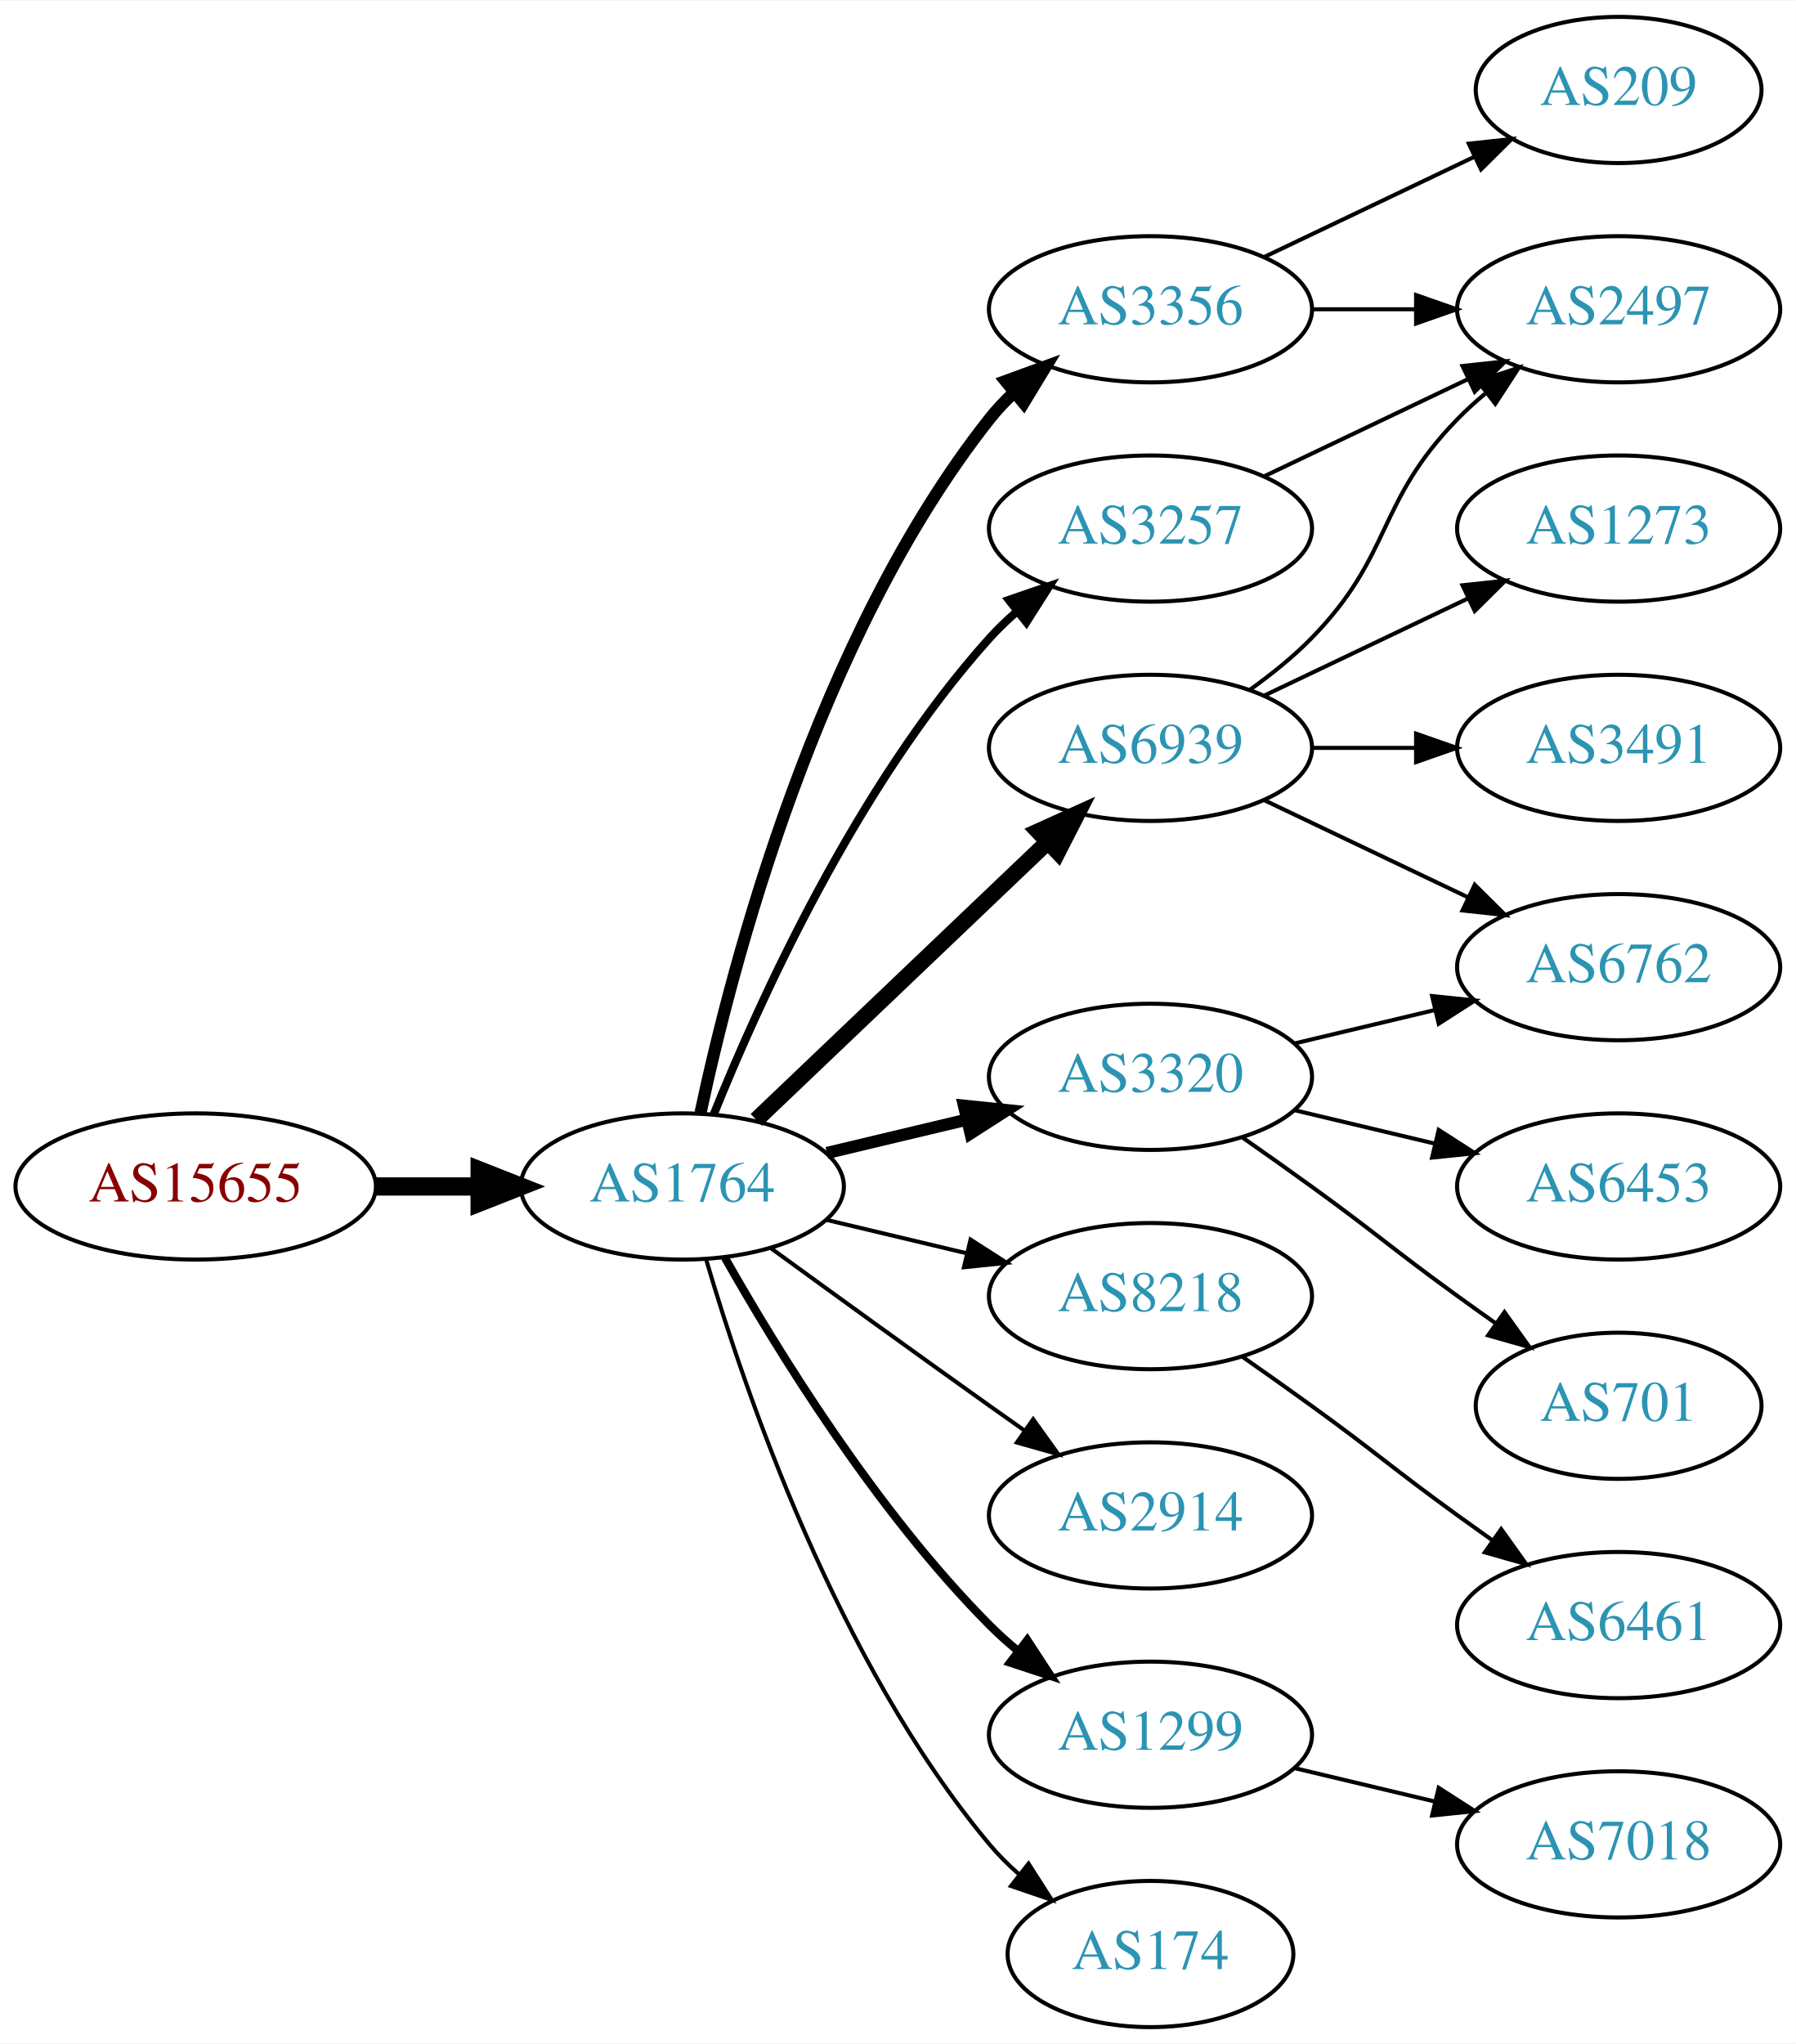
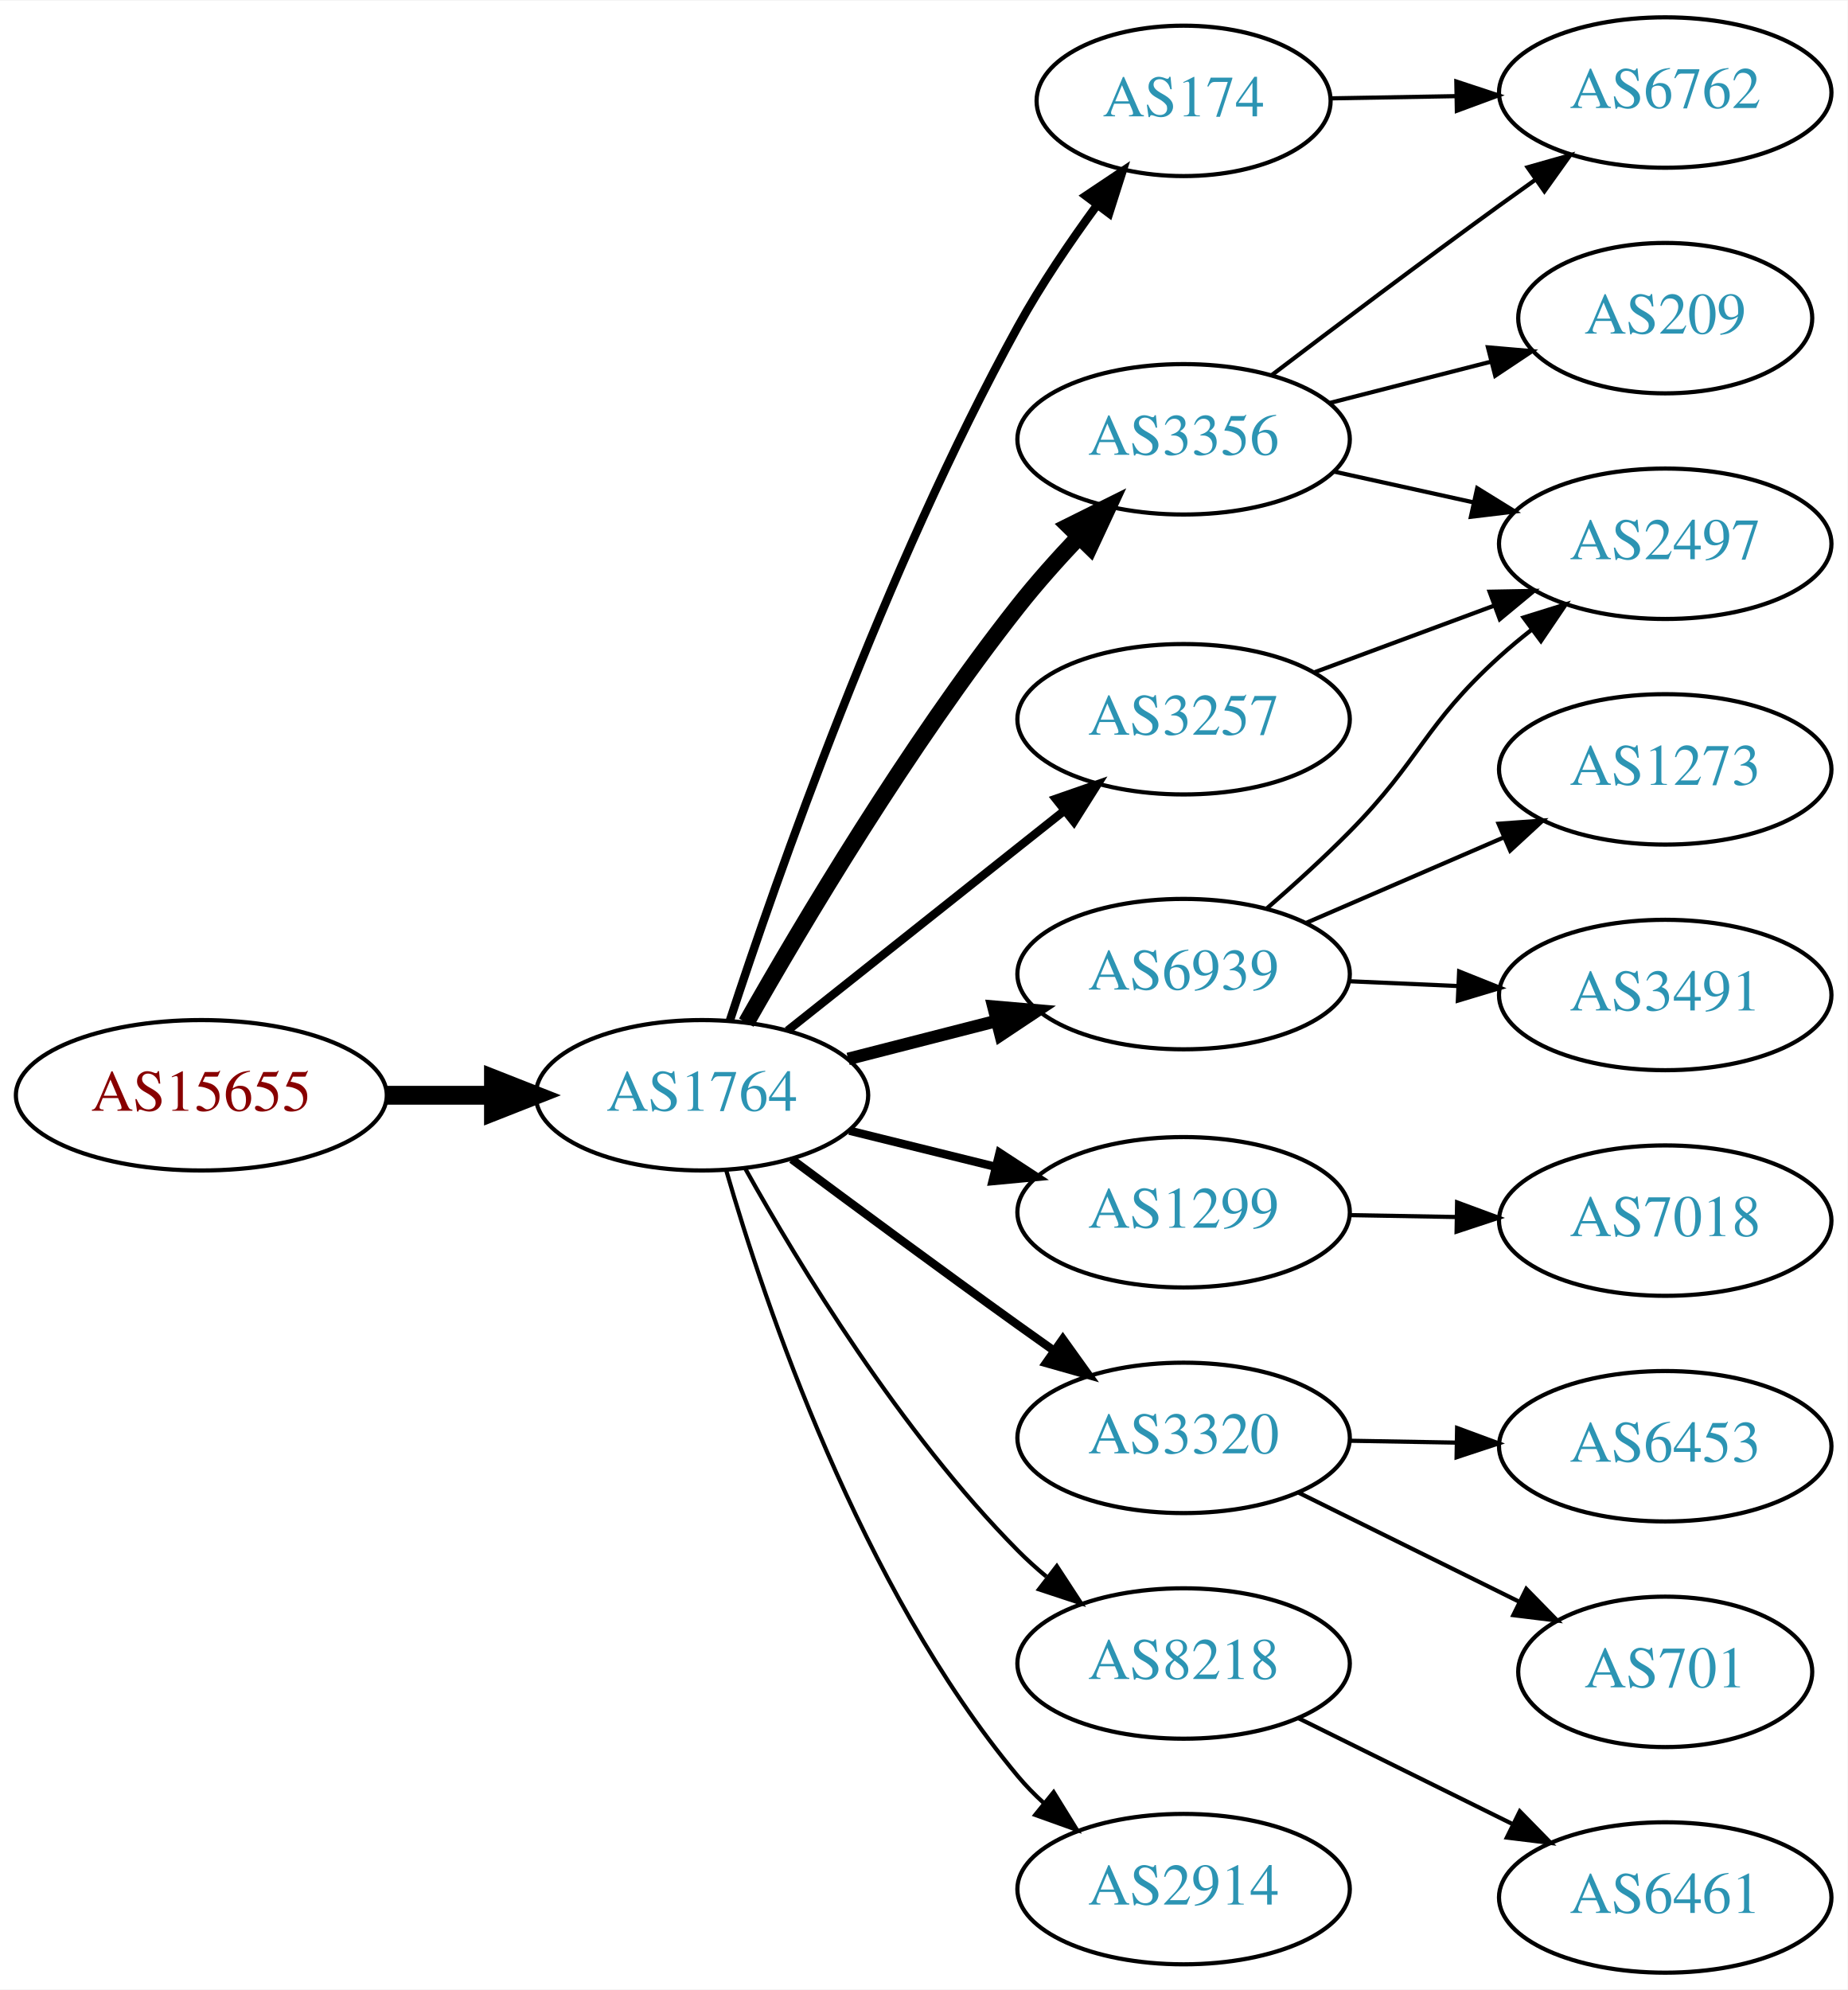
- <svg xmlns="http://www.w3.org/2000/svg" xmlns:xlink="http://www.w3.org/1999/xlink" width="442pt" height="503pt" viewBox="0.00 0.00 442.27 503.00">
-   <g id="graph0" class="graph" transform="scale(1 1) rotate(0) translate(4 499)">
-     <polygon fill="white" stroke="none" points="-4,4 -4,-499 438.271,-499 438.271,4 -4,4" />
+ <svg xmlns="http://www.w3.org/2000/svg" xmlns:xlink="http://www.w3.org/1999/xlink" width="442pt" height="476pt" viewBox="0.00 0.00 442.27 476.00">
+   <g id="graph0" class="graph" transform="scale(1 1) rotate(0) translate(4 472)">
+     <polygon fill="white" stroke="none" points="-4,4 -4,-472 438.271,-472 438.271,4 -4,4" />
    <g id="node1" class="node">
      <g id="a_node1">
        <a xlink:href="/asn/15655" xlink:title="AS15655 ~ MANZ Solutions GmbH [AT]">
-           <ellipse fill="#ffffff" stroke="black" cx="44.196" cy="-207" rx="44.393" ry="18" />
-           <text text-anchor="middle" x="44.196" y="-203.3" font-family="Times,serif" font-size="14.00" fill="#880000">AS15655</text>
+           <ellipse fill="#ffffff" stroke="black" cx="44.196" cy="-210" rx="44.393" ry="18" />
+           <text text-anchor="middle" x="44.196" y="-206.3" font-family="Times,serif" font-size="14.00" fill="#880000">AS15655</text>
        </a>
      </g>
    </g>
    <g id="node2" class="node">
      <g id="a_node2">
        <a xlink:href="/asn/1764" xlink:title="AS1764 ~ NEXTLAYER-AS [AT]">
-           <ellipse fill="#ffffff" stroke="black" cx="164.039" cy="-207" rx="39.794" ry="18" />
-           <text text-anchor="middle" x="164.039" y="-203.3" font-family="Times,serif" font-size="14.00" fill="#2c94b3">AS1764</text>
+           <ellipse fill="#ffffff" stroke="black" cx="164.039" cy="-210" rx="39.794" ry="18" />
+           <text text-anchor="middle" x="164.039" y="-206.3" font-family="Times,serif" font-size="14.00" fill="#2c94b3">AS1764</text>
        </a>
      </g>
    </g>
    <g id="edge1" class="edge">
-       <path fill="none" stroke="black" stroke-width="4.5" d="M88.407,-207C96.72,-207 105.482,-207 113.965,-207" />
-       <polygon fill="black" stroke="black" stroke-width="4.5" points="114.123,-210.938 124.123,-207 114.123,-203.063 114.123,-210.938" />
+       <path fill="none" stroke="black" stroke-width="4.5" d="M88.407,-210C96.72,-210 105.482,-210 113.965,-210" />
+       <polygon fill="black" stroke="black" stroke-width="4.5" points="114.123,-213.938 124.123,-210 114.123,-206.063 114.123,-213.938" />
    </g>
    <g id="node3" class="node">
      <g id="a_node3">
        <a xlink:href="/asn/3356" xlink:title="AS3356 ~ Level 3 Parent, LLC [US]">
-           <ellipse fill="#ffffff" stroke="black" cx="279.332" cy="-423" rx="39.794" ry="18" />
-           <text text-anchor="middle" x="279.332" y="-419.3" font-family="Times,serif" font-size="14.00" fill="#2c94b3">AS3356</text>
+           <ellipse fill="#ffffff" stroke="black" cx="279.332" cy="-367" rx="39.794" ry="18" />
+           <text text-anchor="middle" x="279.332" y="-363.3" font-family="Times,serif" font-size="14.00" fill="#2c94b3">AS3356</text>
        </a>
      </g>
    </g>
    <g id="edge2" class="edge">
-       <path fill="none" stroke="black" stroke-width="3" d="M168.529,-225.16C176.16,-261.03 197.152,-342.155 239.685,-396 241.493,-398.288 243.545,-400.462 245.74,-402.51" />
-       <polygon fill="black" stroke="black" stroke-width="3" points="243.651,-405.323 253.6,-408.966 248.094,-399.914 243.651,-405.323" />
+       <path fill="none" stroke="black" stroke-width="4" d="M174.656,-227.383C187.985,-250.893 213.416,-293.71 239.685,-327 244.106,-332.602 249.195,-338.304 254.198,-343.58" />
+       <polygon fill="black" stroke="black" stroke-width="4" points="251.892,-346.229 261.379,-350.946 256.905,-341.342 251.892,-346.229" />
    </g>
    <g id="node4" class="node">
      <g id="a_node4">
-         <a xlink:href="/asn/6939" xlink:title="AS6939 ~ Hurricane Electric LLC [US]">
-           <ellipse fill="#ffffff" stroke="black" cx="279.332" cy="-315" rx="39.794" ry="18" />
-           <text text-anchor="middle" x="279.332" y="-311.3" font-family="Times,serif" font-size="14.00" fill="#2c94b3">AS6939</text>
+         <a xlink:href="/asn/1299" xlink:title="AS1299 ~ Telia Carrier [EU]">
+           <ellipse fill="#ffffff" stroke="black" cx="279.332" cy="-182" rx="39.794" ry="18" />
+           <text text-anchor="middle" x="279.332" y="-178.3" font-family="Times,serif" font-size="14.00" fill="#2c94b3">AS1299</text>
        </a>
      </g>
    </g>
    <g id="edge3" class="edge">
-       <path fill="none" stroke="black" stroke-width="4" d="M182.245,-223.403C201.321,-241.587 232.241,-271.063 253.838,-291.651" />
-       <polygon fill="black" stroke="black" stroke-width="4" points="251.681,-294.43 261.334,-298.797 256.511,-289.363 251.681,-294.43" />
+       <path fill="none" stroke="black" stroke-width="2" d="M199.338,-201.523C210.319,-198.809 222.634,-195.765 234.214,-192.904" />
+       <polygon fill="black" stroke="black" stroke-width="2" points="235.281,-196.245 244.149,-190.448 233.601,-189.45 235.281,-196.245" />
    </g>
    <g id="node5" class="node">
      <g id="a_node5">
-         <a xlink:href="/asn/8218" xlink:title="AS8218 ~ legacy Neotelecoms [FR]">
-           <ellipse fill="#ffffff" stroke="black" cx="279.332" cy="-180" rx="39.794" ry="18" />
-           <text text-anchor="middle" x="279.332" y="-176.3" font-family="Times,serif" font-size="14.00" fill="#2c94b3">AS8218</text>
+         <a xlink:href="/asn/3320" xlink:title="AS3320 ~ DTAG [DE]">
+           <ellipse fill="#ffffff" stroke="black" cx="279.332" cy="-128" rx="39.794" ry="18" />
+           <text text-anchor="middle" x="279.332" y="-124.3" font-family="Times,serif" font-size="14.00" fill="#2c94b3">AS3320</text>
        </a>
      </g>
    </g>
    <g id="edge4" class="edge">
-       <path fill="none" stroke="black" d="M199.646,-198.752C210.517,-196.162 222.671,-193.265 234.114,-190.538" />
-       <polygon fill="black" stroke="black" points="235.02,-193.92 243.936,-188.197 233.397,-187.111 235.02,-193.92" />
+       <path fill="none" stroke="black" stroke-width="2" d="M185.531,-194.686C200.472,-183.573 221.244,-168.232 239.685,-155 242.497,-152.982 245.434,-150.895 248.378,-148.815" />
+       <polygon fill="black" stroke="black" stroke-width="2" points="250.427,-151.654 256.598,-143.041 246.403,-145.926 250.427,-151.654" />
    </g>
    <g id="node6" class="node">
      <g id="a_node6">
        <a xlink:href="/asn/3257" xlink:title="AS3257 ~ GTT [DE]">
-           <ellipse fill="#ffffff" stroke="black" cx="279.332" cy="-369" rx="39.794" ry="18" />
-           <text text-anchor="middle" x="279.332" y="-365.3" font-family="Times,serif" font-size="14.00" fill="#2c94b3">AS3257</text>
+           <ellipse fill="#ffffff" stroke="black" cx="279.332" cy="-300" rx="39.794" ry="18" />
+           <text text-anchor="middle" x="279.332" y="-296.3" font-family="Times,serif" font-size="14.00" fill="#2c94b3">AS3257</text>
        </a>
      </g>
    </g>
    <g id="edge5" class="edge">
-       <path fill="none" stroke="black" stroke-width="2" d="M171.786,-224.787C182.837,-252.243 206.891,-305.578 239.685,-342 241.688,-344.224 243.906,-346.363 246.239,-348.397" />
-       <polygon fill="black" stroke="black" stroke-width="2" points="244.437,-351.433 254.458,-354.873 248.769,-345.935 244.437,-351.433" />
+       <path fill="none" stroke="black" stroke-width="2" d="M184.514,-225.472C202.753,-239.96 230.195,-261.76 250.695,-278.046" />
+       <polygon fill="black" stroke="black" stroke-width="2" points="248.724,-280.949 258.731,-284.429 253.078,-275.468 248.724,-280.949" />
    </g>
    <g id="node7" class="node">
      <g id="a_node7">
-         <a xlink:href="/asn/2914" xlink:title="AS2914 ~ NTT America, Inc. [US]">
-           <ellipse fill="#ffffff" stroke="black" cx="279.332" cy="-126" rx="39.794" ry="18" />
-           <text text-anchor="middle" x="279.332" y="-122.3" font-family="Times,serif" font-size="14.00" fill="#2c94b3">AS2914</text>
+         <a xlink:href="/asn/174" xlink:title="AS174 ~ Cogent Communications [US]">
+           <ellipse fill="#ffffff" stroke="black" cx="279.332" cy="-448" rx="35.194" ry="18" />
+           <text text-anchor="middle" x="279.332" y="-444.3" font-family="Times,serif" font-size="14.00" fill="#2c94b3">AS174</text>
        </a>
      </g>
    </g>
    <g id="edge6" class="edge">
-       <path fill="none" stroke="black" d="M185.887,-191.778C200.821,-180.909 221.435,-165.975 239.685,-153 242.506,-150.995 245.449,-148.915 248.397,-146.841" />
-       <polygon fill="black" stroke="black" points="250.443,-149.681 256.621,-141.074 246.424,-143.95 250.443,-149.681" />
+       <path fill="none" stroke="black" stroke-width="2" d="M170.717,-227.879C181.735,-261.509 207.762,-336.019 239.685,-394 245.163,-403.949 252.148,-414.238 258.669,-423.131" />
+       <polygon fill="black" stroke="black" stroke-width="2" points="255.908,-425.284 264.714,-431.174 261.503,-421.077 255.908,-425.284" />
    </g>
    <g id="node8" class="node">
      <g id="a_node8">
-         <a xlink:href="/asn/3320" xlink:title="AS3320 ~ DTAG [DE]">
-           <ellipse fill="#ffffff" stroke="black" cx="279.332" cy="-234" rx="39.794" ry="18" />
-           <text text-anchor="middle" x="279.332" y="-230.3" font-family="Times,serif" font-size="14.00" fill="#2c94b3">AS3320</text>
+         <a xlink:href="/asn/8218" xlink:title="AS8218 ~ legacy Neotelecoms [FR]">
+           <ellipse fill="#ffffff" stroke="black" cx="279.332" cy="-74" rx="39.794" ry="18" />
+           <text text-anchor="middle" x="279.332" y="-70.3" font-family="Times,serif" font-size="14.00" fill="#2c94b3">AS8218</text>
        </a>
      </g>
    </g>
    <g id="edge7" class="edge">
-       <path fill="none" stroke="black" stroke-width="3" d="M199.646,-215.248C210.517,-217.838 222.671,-220.735 234.114,-223.462" />
-       <polygon fill="black" stroke="black" stroke-width="3" points="233.397,-226.889 243.936,-225.803 235.02,-220.08 233.397,-226.889" />
+       <path fill="none" stroke="black" d="M174.463,-192.341C187.207,-169.518 211.598,-129.351 239.685,-101 241.791,-98.874 244.084,-96.805 246.467,-94.819" />
+       <polygon fill="black" stroke="black" points="248.984,-97.299 254.779,-88.43 244.717,-91.75 248.984,-97.299" />
    </g>
    <g id="node9" class="node">
      <g id="a_node9">
-         <a xlink:href="/asn/1299" xlink:title="AS1299 ~ Telia Carrier [EU]">
-           <ellipse fill="#ffffff" stroke="black" cx="279.332" cy="-72" rx="39.794" ry="18" />
-           <text text-anchor="middle" x="279.332" y="-68.3" font-family="Times,serif" font-size="14.00" fill="#2c94b3">AS1299</text>
+         <a xlink:href="/asn/6939" xlink:title="AS6939 ~ Hurricane Electric LLC [US]">
+           <ellipse fill="#ffffff" stroke="black" cx="279.332" cy="-239" rx="39.794" ry="18" />
+           <text text-anchor="middle" x="279.332" y="-235.3" font-family="Times,serif" font-size="14.00" fill="#2c94b3">AS6939</text>
        </a>
      </g>
    </g>
    <g id="edge8" class="edge">
-       <path fill="none" stroke="black" stroke-width="2" d="M174.498,-189.51C187.28,-166.904 211.712,-127.114 239.685,-99 241.796,-96.879 244.092,-94.812 246.477,-92.829" />
-       <polygon fill="black" stroke="black" stroke-width="2" points="248.993,-95.31 254.793,-86.444 244.73,-89.758 248.993,-95.31" />
+       <path fill="none" stroke="black" stroke-width="3" d="M199.03,-218.701C210.233,-221.568 222.85,-224.798 234.671,-227.824" />
+       <polygon fill="black" stroke="black" stroke-width="3" points="233.808,-231.216 244.364,-230.305 235.544,-224.435 233.808,-231.216" />
    </g>
    <g id="node10" class="node">
      <g id="a_node10">
-         <a xlink:href="/asn/174" xlink:title="AS174 ~ Cogent Communications [US]">
-           <ellipse fill="#ffffff" stroke="black" cx="279.332" cy="-18" rx="35.194" ry="18" />
-           <text text-anchor="middle" x="279.332" y="-14.3" font-family="Times,serif" font-size="14.00" fill="#2c94b3">AS174</text>
+         <a xlink:href="/asn/2914" xlink:title="AS2914 ~ NTT America, Inc. [US]">
+           <ellipse fill="#ffffff" stroke="black" cx="279.332" cy="-20" rx="39.794" ry="18" />
+           <text text-anchor="middle" x="279.332" y="-16.3" font-family="Times,serif" font-size="14.00" fill="#2c94b3">AS2914</text>
        </a>
      </g>
    </g>
    <g id="edge9" class="edge">
-       <path fill="none" stroke="black" d="M169.913,-188.998C179.227,-157.156 202.043,-90.019 239.685,-45 241.838,-42.426 244.292,-39.983 246.896,-37.697" />
-       <polygon fill="black" stroke="black" points="249.303,-40.257 255.007,-31.328 244.98,-34.751 249.303,-40.257" />
+       <path fill="none" stroke="black" d="M169.812,-192.139C179.035,-160.203 201.805,-92.412 239.685,-47 241.553,-44.761 243.649,-42.622 245.874,-40.599" />
+       <polygon fill="black" stroke="black" points="248.221,-43.202 253.791,-34.189 243.816,-37.762 248.221,-43.202" />
    </g>
    <g id="node11" class="node">
      <g id="a_node11">
-         <a xlink:href="/asn/2497" xlink:title="AS2497 ~ Internet Initiative Japan Inc. [JP]">
-           <ellipse fill="#ffffff" stroke="black" cx="394.625" cy="-423" rx="39.794" ry="18" />
-           <text text-anchor="middle" x="394.625" y="-419.3" font-family="Times,serif" font-size="14.00" fill="#2c94b3">AS2497</text>
+         <a xlink:href="/asn/209" xlink:title="AS209 ~ CenturyLink Communications, LLC [US]">
+           <ellipse fill="#ffffff" stroke="black" cx="394.625" cy="-396" rx="35.194" ry="18" />
+           <text text-anchor="middle" x="394.625" y="-392.3" font-family="Times,serif" font-size="14.00" fill="#2c94b3">AS209</text>
        </a>
      </g>
    </g>
    <g id="edge10" class="edge">
-       <path fill="none" stroke="black" d="M319.004,-423C327.207,-423 335.971,-423 344.503,-423" />
-       <polygon fill="black" stroke="black" points="344.742,-426.5 354.742,-423 344.742,-419.5 344.742,-426.5" />
+       <path fill="none" stroke="black" d="M314.323,-375.701C326.461,-378.808 340.259,-382.34 352.905,-385.577" />
+       <polygon fill="black" stroke="black" points="352.191,-389.007 362.746,-388.096 353.927,-382.225 352.191,-389.007" />
    </g>
    <g id="node12" class="node">
      <g id="a_node12">
-         <a xlink:href="/asn/209" xlink:title="AS209 ~ CenturyLink Communications, LLC [US]">
-           <ellipse fill="#ffffff" stroke="black" cx="394.625" cy="-477" rx="35.194" ry="18" />
-           <text text-anchor="middle" x="394.625" y="-473.3" font-family="Times,serif" font-size="14.00" fill="#2c94b3">AS209</text>
+         <a xlink:href="/asn/6762" xlink:title="AS6762 ~ TELECOM ITALIA SPARKLE S.p.A. [IT]">
+           <ellipse fill="#ffffff" stroke="black" cx="394.625" cy="-450" rx="39.794" ry="18" />
+           <text text-anchor="middle" x="394.625" y="-446.3" font-family="Times,serif" font-size="14.00" fill="#2c94b3">AS6762</text>
        </a>
      </g>
    </g>
    <g id="edge11" class="edge">
-       <path fill="none" stroke="black" d="M307.468,-435.934C322.9,-443.29 342.385,-452.577 358.92,-460.459" />
-       <polygon fill="black" stroke="black" points="357.729,-463.768 368.262,-464.911 360.741,-457.449 357.729,-463.768" />
-     </g>
-     <g id="edge13" class="edge">
-       <path fill="none" stroke="black" d="M303.926,-329.389C309.182,-333.148 314.513,-337.437 318.978,-342 339.151,-362.617 334.806,-375.383 354.978,-396 357.071,-398.139 359.354,-400.218 361.731,-402.21" />
-       <polygon fill="black" stroke="black" points="359.974,-405.275 370.031,-408.611 364.249,-399.732 359.974,-405.275" />
+       <path fill="none" stroke="black" d="M300.471,-382.398C315.416,-393.753 336.345,-409.508 354.978,-423 357.781,-425.03 360.712,-427.125 363.653,-429.21" />
+       <polygon fill="black" stroke="black" points="361.675,-432.098 371.867,-434.991 365.704,-426.373 361.675,-432.098" />
    </g>
    <g id="node13" class="node">
      <g id="a_node13">
-         <a xlink:href="/asn/3491" xlink:title="AS3491 ~ PCCW Global, Inc. [US]">
-           <ellipse fill="#ffffff" stroke="black" cx="394.625" cy="-315" rx="39.794" ry="18" />
-           <text text-anchor="middle" x="394.625" y="-311.3" font-family="Times,serif" font-size="14.00" fill="#2c94b3">AS3491</text>
+         <a xlink:href="/asn/2497" xlink:title="AS2497 ~ Internet Initiative Japan Inc. [JP]">
+           <ellipse fill="#ffffff" stroke="black" cx="394.625" cy="-342" rx="39.794" ry="18" />
+           <text text-anchor="middle" x="394.625" y="-338.3" font-family="Times,serif" font-size="14.00" fill="#2c94b3">AS2497</text>
        </a>
      </g>
    </g>
    <g id="edge12" class="edge">
-       <path fill="none" stroke="black" d="M319.004,-315C327.207,-315 335.971,-315 344.503,-315" />
-       <polygon fill="black" stroke="black" points="344.742,-318.5 354.742,-315 344.742,-311.5 344.742,-318.5" />
+       <path fill="none" stroke="black" d="M315.248,-359.295C325.801,-356.967 337.539,-354.376 348.652,-351.924" />
+       <polygon fill="black" stroke="black" points="349.618,-355.295 358.629,-349.722 348.109,-348.46 349.618,-355.295" />
    </g>
    <g id="node14" class="node">
      <g id="a_node14">
-         <a xlink:href="/asn/6762" xlink:title="AS6762 ~ TELECOM ITALIA SPARKLE S.p.A. [IT]">
-           <ellipse fill="#ffffff" stroke="black" cx="394.625" cy="-261" rx="39.794" ry="18" />
-           <text text-anchor="middle" x="394.625" y="-257.3" font-family="Times,serif" font-size="14.00" fill="#2c94b3">AS6762</text>
-         </a>
-       </g>
-     </g>
-     <g id="edge14" class="edge">
-       <path fill="none" stroke="black" d="M307.468,-302.066C322.462,-294.919 341.283,-285.948 357.506,-278.215" />
-       <polygon fill="black" stroke="black" points="359.188,-281.291 366.71,-273.829 356.177,-274.972 359.188,-281.291" />
+         <a xlink:href="/asn/7018" xlink:title="AS7018 ~ AT&amp;T Services, Inc. [US]">
+           <ellipse fill="#ffffff" stroke="black" cx="394.625" cy="-180" rx="39.794" ry="18" />
+           <text text-anchor="middle" x="394.625" y="-176.3" font-family="Times,serif" font-size="14.00" fill="#2c94b3">AS7018</text>
+         </a>
+       </g>
+     </g>
+     <g id="edge13" class="edge">
+       <path fill="none" stroke="black" d="M319.004,-181.317C327.207,-181.172 335.971,-181.018 344.503,-180.867" />
+       <polygon fill="black" stroke="black" points="344.805,-184.362 354.742,-180.686 344.682,-177.364 344.805,-184.362" />
    </g>
    <g id="node15" class="node">
      <g id="a_node15">
-         <a xlink:href="/asn/1273" xlink:title="AS1273 ~ Vodafone Group PLC [EU]">
-           <ellipse fill="#ffffff" stroke="black" cx="394.625" cy="-369" rx="39.794" ry="18" />
-           <text text-anchor="middle" x="394.625" y="-365.3" font-family="Times,serif" font-size="14.00" fill="#2c94b3">AS1273</text>
-         </a>
-       </g>
-     </g>
-     <g id="edge15" class="edge">
-       <path fill="none" stroke="black" d="M307.468,-327.934C322.462,-335.081 341.283,-344.052 357.506,-351.785" />
-       <polygon fill="black" stroke="black" points="356.177,-355.028 366.71,-356.171 359.188,-348.709 356.177,-355.028" />
+         <a xlink:href="/asn/701" xlink:title="AS701 ~ UUNET [US]">
+           <ellipse fill="#ffffff" stroke="black" cx="394.625" cy="-72" rx="35.194" ry="18" />
+           <text text-anchor="middle" x="394.625" y="-68.3" font-family="Times,serif" font-size="14.00" fill="#2c94b3">AS701</text>
+         </a>
+       </g>
+     </g>
+     <g id="edge14" class="edge">
+       <path fill="none" stroke="black" d="M306.894,-114.87C322.676,-107.069 342.848,-97.099 359.765,-88.737" />
+       <polygon fill="black" stroke="black" points="361.367,-91.849 368.781,-84.28 358.265,-85.574 361.367,-91.849" />
    </g>
    <g id="node16" class="node">
      <g id="a_node16">
-         <a xlink:href="/asn/6461" xlink:title="AS6461 ~ Zayo Bandwidth [US]">
-           <ellipse fill="#ffffff" stroke="black" cx="394.625" cy="-99" rx="39.794" ry="18" />
-           <text text-anchor="middle" x="394.625" y="-95.3" font-family="Times,serif" font-size="14.00" fill="#2c94b3">AS6461</text>
-         </a>
-       </g>
+         <a xlink:href="/asn/6453" xlink:title="AS6453 ~ TATA COMMUNICATIONS (AMERICA) INC [US]">
+           <ellipse fill="#ffffff" stroke="black" cx="394.625" cy="-126" rx="39.794" ry="18" />
+           <text text-anchor="middle" x="394.625" y="-122.3" font-family="Times,serif" font-size="14.00" fill="#2c94b3">AS6453</text>
+         </a>
+       </g>
+     </g>
+     <g id="edge15" class="edge">
+       <path fill="none" stroke="black" d="M319.004,-127.317C327.207,-127.172 335.971,-127.018 344.503,-126.867" />
+       <polygon fill="black" stroke="black" points="344.805,-130.362 354.742,-126.686 344.682,-123.364 344.805,-130.362" />
    </g>
    <g id="edge16" class="edge">
-       <path fill="none" stroke="black" d="M302.089,-164.991C307.623,-161.121 313.542,-156.936 318.978,-153 335.178,-141.271 338.778,-137.729 354.978,-126 357.781,-123.971 360.712,-121.875 363.653,-119.79" />
-       <polygon fill="black" stroke="black" points="365.704,-122.627 371.868,-114.009 361.675,-116.903 365.704,-122.627" />
-     </g>
-     <g id="edge21" class="edge">
-       <path fill="none" stroke="black" d="M307.468,-381.934C322.462,-389.081 341.283,-398.052 357.506,-405.785" />
-       <polygon fill="black" stroke="black" points="356.177,-409.028 366.71,-410.171 359.188,-402.709 356.177,-409.028" />
+       <path fill="none" stroke="black" d="M310.692,-311.255C323.899,-316.151 339.556,-321.956 353.689,-327.195" />
+       <polygon fill="black" stroke="black" points="352.587,-330.519 363.18,-330.714 355.021,-323.956 352.587,-330.519" />
    </g>
    <g id="edge18" class="edge">
-       <path fill="none" stroke="black" d="M314.939,-242.248C325.81,-244.838 337.964,-247.735 349.407,-250.462" />
-       <polygon fill="black" stroke="black" points="348.69,-253.889 359.229,-252.803 350.313,-247.08 348.69,-253.889" />
+       <path fill="none" stroke="black" d="M314.631,-448.605C324.008,-448.771 334.358,-448.954 344.393,-449.131" />
+       <polygon fill="black" stroke="black" points="344.621,-452.635 354.681,-449.313 344.745,-445.636 344.621,-452.635" />
    </g>
    <g id="node17" class="node">
      <g id="a_node17">
-         <a xlink:href="/asn/701" xlink:title="AS701 ~ UUNET [US]">
-           <ellipse fill="#ffffff" stroke="black" cx="394.625" cy="-153" rx="35.194" ry="18" />
-           <text text-anchor="middle" x="394.625" y="-149.3" font-family="Times,serif" font-size="14.00" fill="#2c94b3">AS701</text>
+         <a xlink:href="/asn/6461" xlink:title="AS6461 ~ Zayo Bandwidth [US]">
+           <ellipse fill="#ffffff" stroke="black" cx="394.625" cy="-18" rx="39.794" ry="18" />
+           <text text-anchor="middle" x="394.625" y="-14.3" font-family="Times,serif" font-size="14.00" fill="#2c94b3">AS6461</text>
        </a>
      </g>
    </g>
    <g id="edge17" class="edge">
-       <path fill="none" stroke="black" d="M302.089,-218.991C307.623,-215.121 313.542,-210.936 318.978,-207 335.178,-195.271 338.778,-191.729 354.978,-180 358.007,-177.807 361.186,-175.537 364.364,-173.287" />
-       <polygon fill="black" stroke="black" points="366.506,-176.059 372.675,-167.445 362.481,-170.333 366.506,-176.059" />
+       <path fill="none" stroke="black" d="M306.894,-60.87C322.093,-53.358 341.362,-43.833 357.876,-35.67" />
+       <polygon fill="black" stroke="black" points="359.815,-38.616 367.229,-31.047 356.713,-32.341 359.815,-38.616" />
+     </g>
+     <g id="edge19" class="edge">
+       <path fill="none" stroke="black" d="M299.293,-254.745C305.72,-260.324 312.826,-266.768 318.978,-273 336.25,-290.496 336.756,-298.495 354.978,-315 357.405,-317.198 360.016,-319.368 362.696,-321.466" />
+       <polygon fill="black" stroke="black" points="360.706,-324.347 370.823,-327.495 364.877,-318.726 360.706,-324.347" />
    </g>
    <g id="node18" class="node">
      <g id="a_node18">
-         <a xlink:href="/asn/6453" xlink:title="AS6453 ~ TATA COMMUNICATIONS (AMERICA) INC [US]">
-           <ellipse fill="#ffffff" stroke="black" cx="394.625" cy="-207" rx="39.794" ry="18" />
-           <text text-anchor="middle" x="394.625" y="-203.3" font-family="Times,serif" font-size="14.00" fill="#2c94b3">AS6453</text>
-         </a>
-       </g>
-     </g>
-     <g id="edge19" class="edge">
-       <path fill="none" stroke="black" d="M314.939,-225.752C325.81,-223.162 337.964,-220.265 349.407,-217.538" />
-       <polygon fill="black" stroke="black" points="350.313,-220.92 359.229,-215.197 348.69,-214.111 350.313,-220.92" />
+         <a xlink:href="/asn/3491" xlink:title="AS3491 ~ PCCW Global, Inc. [US]">
+           <ellipse fill="#ffffff" stroke="black" cx="394.625" cy="-234" rx="39.794" ry="18" />
+           <text text-anchor="middle" x="394.625" y="-230.3" font-family="Times,serif" font-size="14.00" fill="#2c94b3">AS3491</text>
+         </a>
+       </g>
+     </g>
+     <g id="edge20" class="edge">
+       <path fill="none" stroke="black" d="M319.004,-237.293C327.389,-236.923 336.361,-236.527 345.071,-236.143" />
+       <polygon fill="black" stroke="black" points="345.291,-239.637 355.127,-235.699 344.982,-232.643 345.291,-239.637" />
    </g>
    <g id="node19" class="node">
      <g id="a_node19">
-         <a xlink:href="/asn/7018" xlink:title="AS7018 ~ AT&amp;T Services, Inc. [US]">
-           <ellipse fill="#ffffff" stroke="black" cx="394.625" cy="-45" rx="39.794" ry="18" />
-           <text text-anchor="middle" x="394.625" y="-41.3" font-family="Times,serif" font-size="14.00" fill="#2c94b3">AS7018</text>
-         </a>
-       </g>
-     </g>
-     <g id="edge20" class="edge">
-       <path fill="none" stroke="black" d="M314.939,-63.752C325.81,-61.162 337.964,-58.265 349.407,-55.538" />
-       <polygon fill="black" stroke="black" points="350.313,-58.92 359.229,-53.197 348.69,-52.111 350.313,-58.92" />
+         <a xlink:href="/asn/1273" xlink:title="AS1273 ~ Vodafone Group PLC [EU]">
+           <ellipse fill="#ffffff" stroke="black" cx="394.625" cy="-288" rx="39.794" ry="18" />
+           <text text-anchor="middle" x="394.625" y="-284.3" font-family="Times,serif" font-size="14.00" fill="#2c94b3">AS1273</text>
+         </a>
+       </g>
+     </g>
+     <g id="edge21" class="edge">
+       <path fill="none" stroke="black" d="M308.628,-251.238C322.957,-257.436 340.546,-265.043 355.999,-271.727" />
+       <polygon fill="black" stroke="black" points="354.729,-274.99 365.296,-275.748 357.507,-268.566 354.729,-274.99" />
    </g>
  </g>
</svg>
